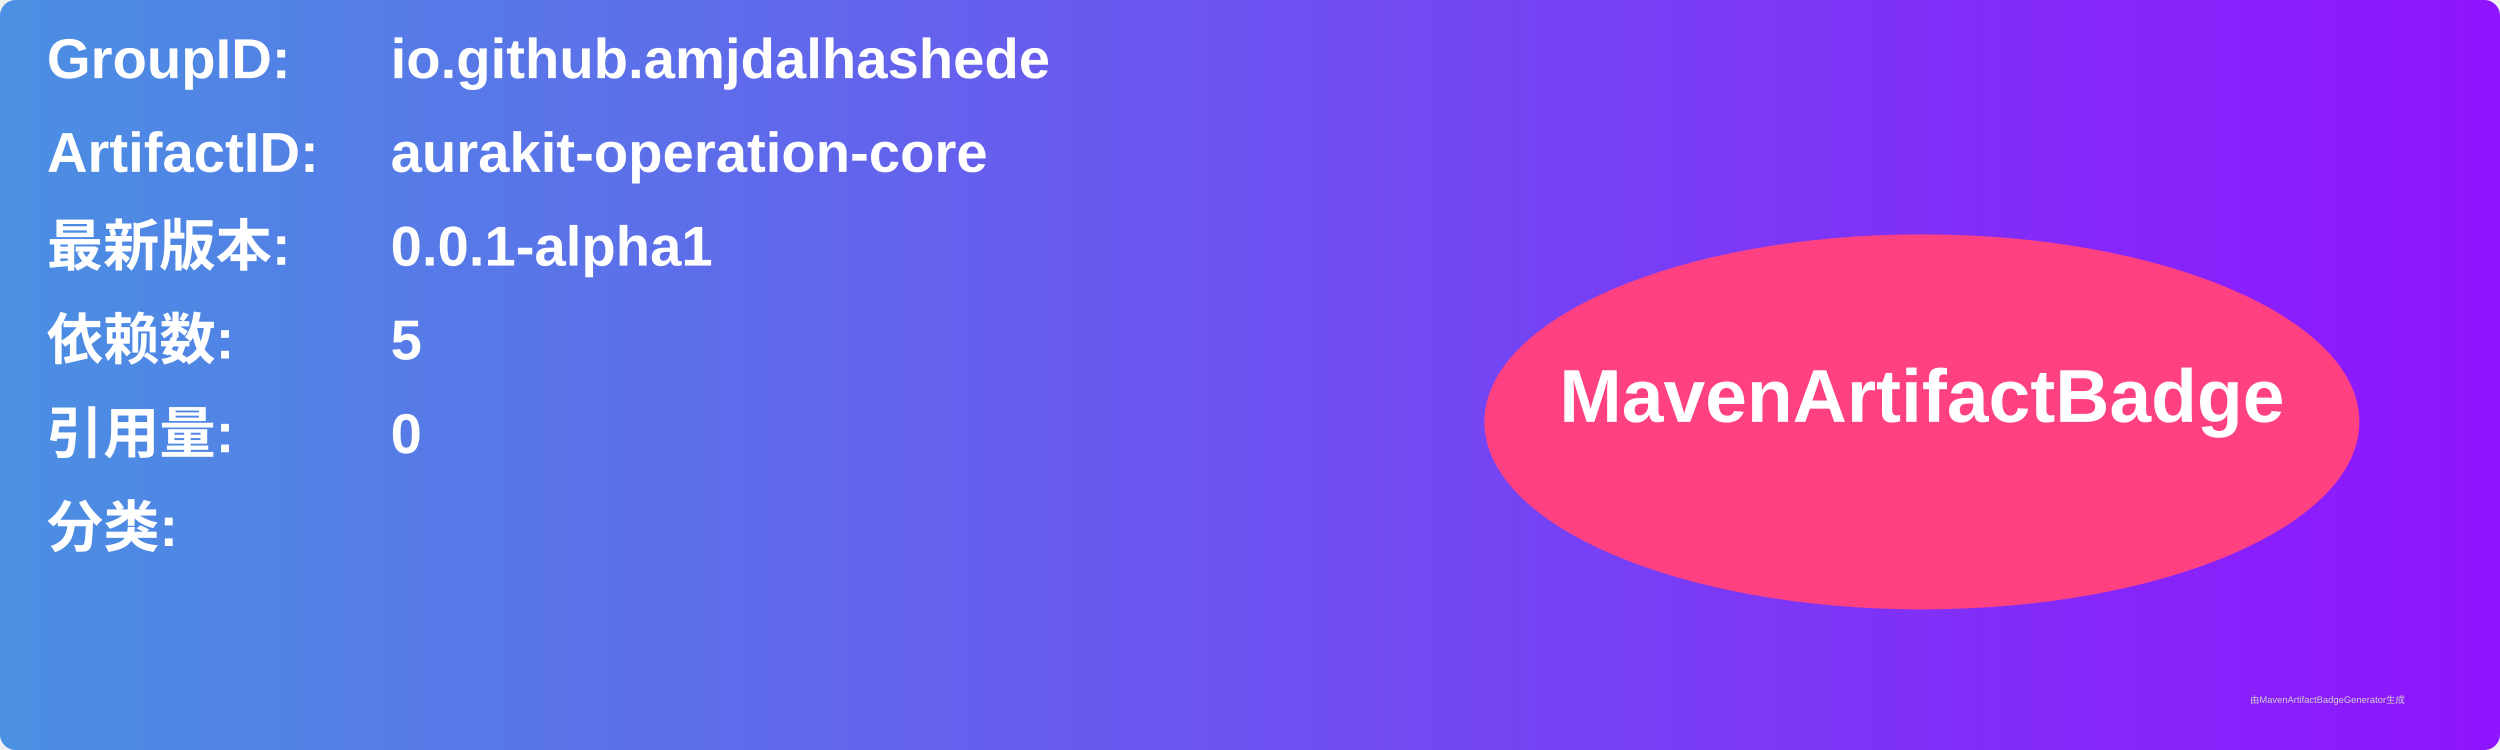
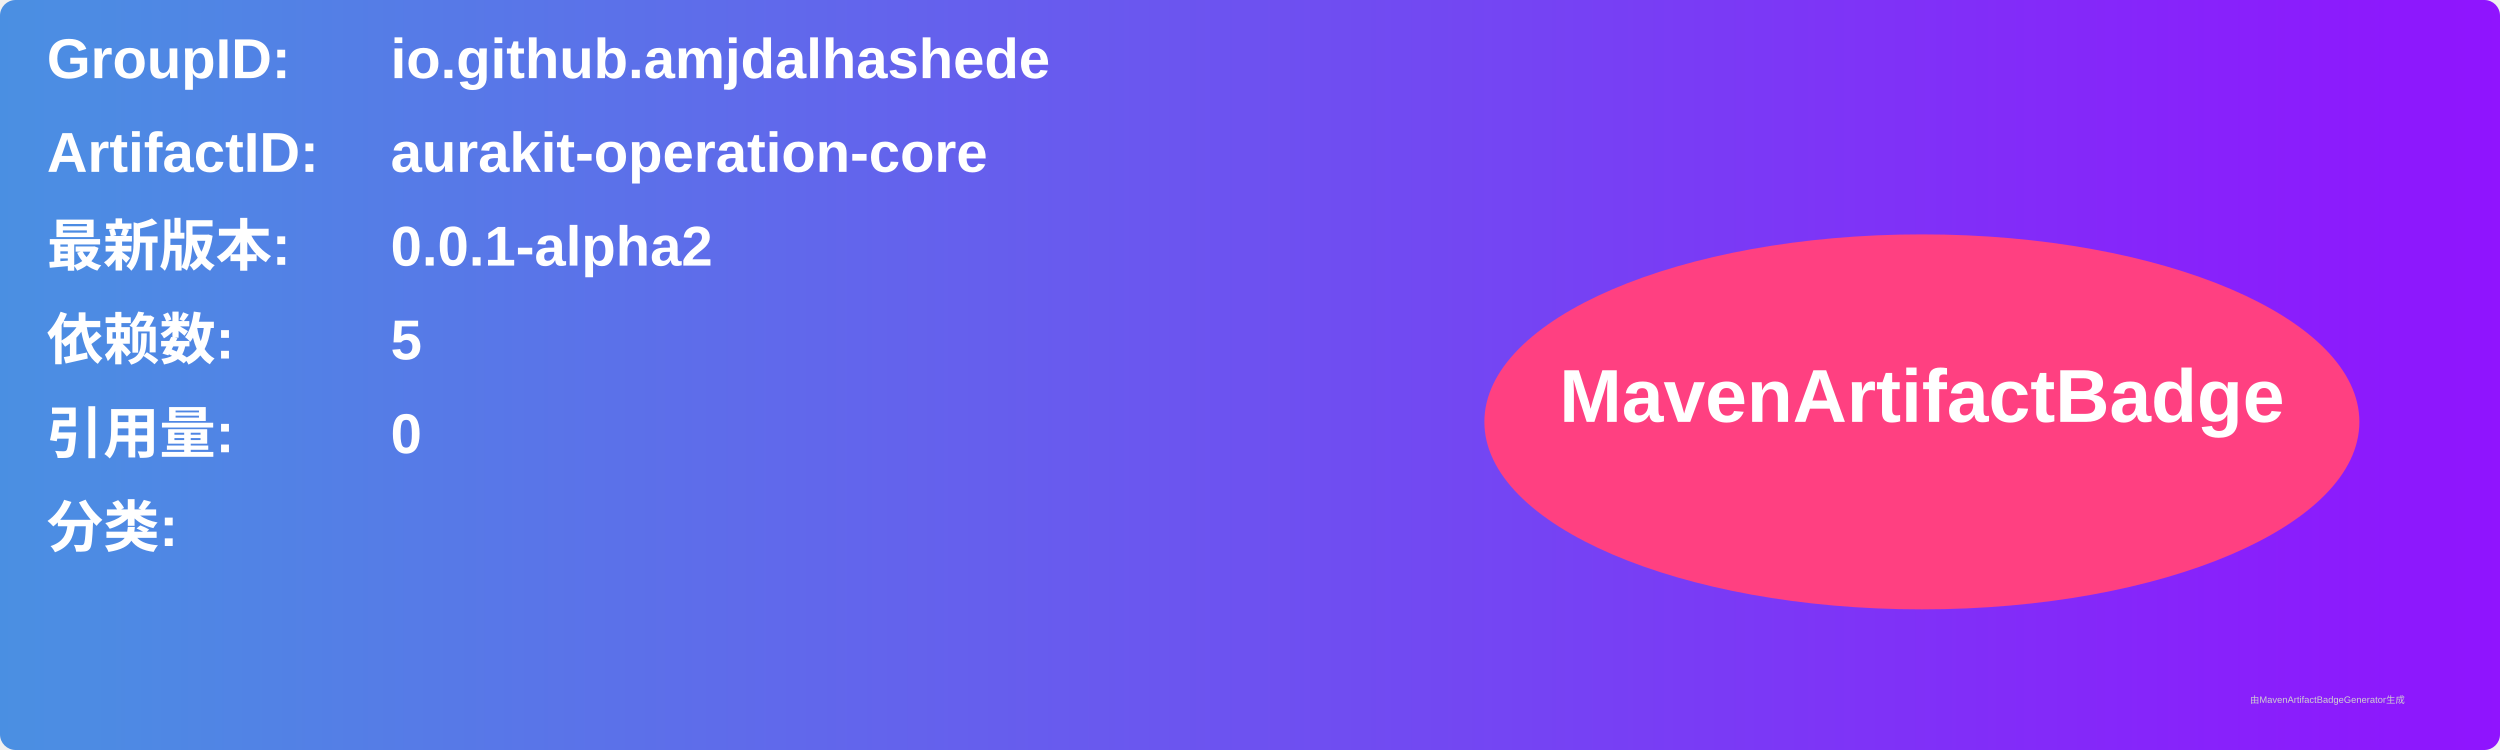
<svg xmlns="http://www.w3.org/2000/svg" width="800" height="240" viewBox="0 0 800 240">
  <linearGradient id="grad" x1="0%" y1="0%" x2="100%" y2="0%">
    <stop offset="0%" stop-color="#4a90e2" />
    <stop offset="100%" stop-color="#9013fe" />
  </linearGradient>
  <rect width="100%" height="100%" rx="5" ry="5" fill="url(#grad)" />
  <g transform="translate(15, 15)">
    <text x="0" y="10" font-family="Arial" font-size="18" fill="white" font-weight="bold" width="260">GroupID:</text>
    <text x="110" y="10" font-family="Arial" font-size="18" fill="white" font-weight="bold" width="460">io.github.amjdalhashede</text>
    <text x="0" y="40" font-family="Arial" font-size="18" fill="white" font-weight="bold" width="260">ArtifactID:</text>
    <text x="110" y="40" font-family="Arial" font-size="18" fill="white" font-weight="bold" width="460">aurakit-operation-core</text>
    <text x="0" y="70" font-family="Arial" font-size="18" fill="white" font-weight="bold">最新版本:</text>
    <text x="110" y="70" font-family="Arial" font-size="18" fill="white" font-weight="bold">
-       <tspan font-weight="bold">0.0.1-alpha1</tspan>
+       <tspan font-weight="bold">0.0.1-alpha2</tspan>
    </text>
    <text x="0" y="100" font-family="Arial" font-size="18" fill="white" font-weight="bold">依赖数: </text>
    <text x="110" y="100" font-family="Arial" font-size="18" fill="white">
      <tspan font-weight="bold">5</tspan>
    </text>
    <text x="0" y="130" font-family="Arial" font-size="18" fill="white" font-weight="bold">引用量: </text>
    <text x="110" y="130" font-family="Arial" font-size="18" fill="white">
      <tspan font-weight="bold">0</tspan>
    </text>
    <text x="0" y="160" font-family="Arial" font-size="18" fill="white" font-weight="bold">分类:</text>
    <text x="10" y="190" font-family="Arial" font-size="10" fill="white">
      <tspan font-weight="bold" />
    </text>
    <ellipse cx="600" cy="120" rx="140" ry="60" fill="#ff4081" />
    <text x="600" y="120" text-anchor="middle" font-family="Arial" font-size="24" fill="white" font-weight="bold">MavenArtifactBadge</text>
  </g>
  <text x="720" y="225" font-family="Arial" font-size="3" fill="#d0d0d0">由MavenArtifactBadgeGenerator生成</text>
</svg>
